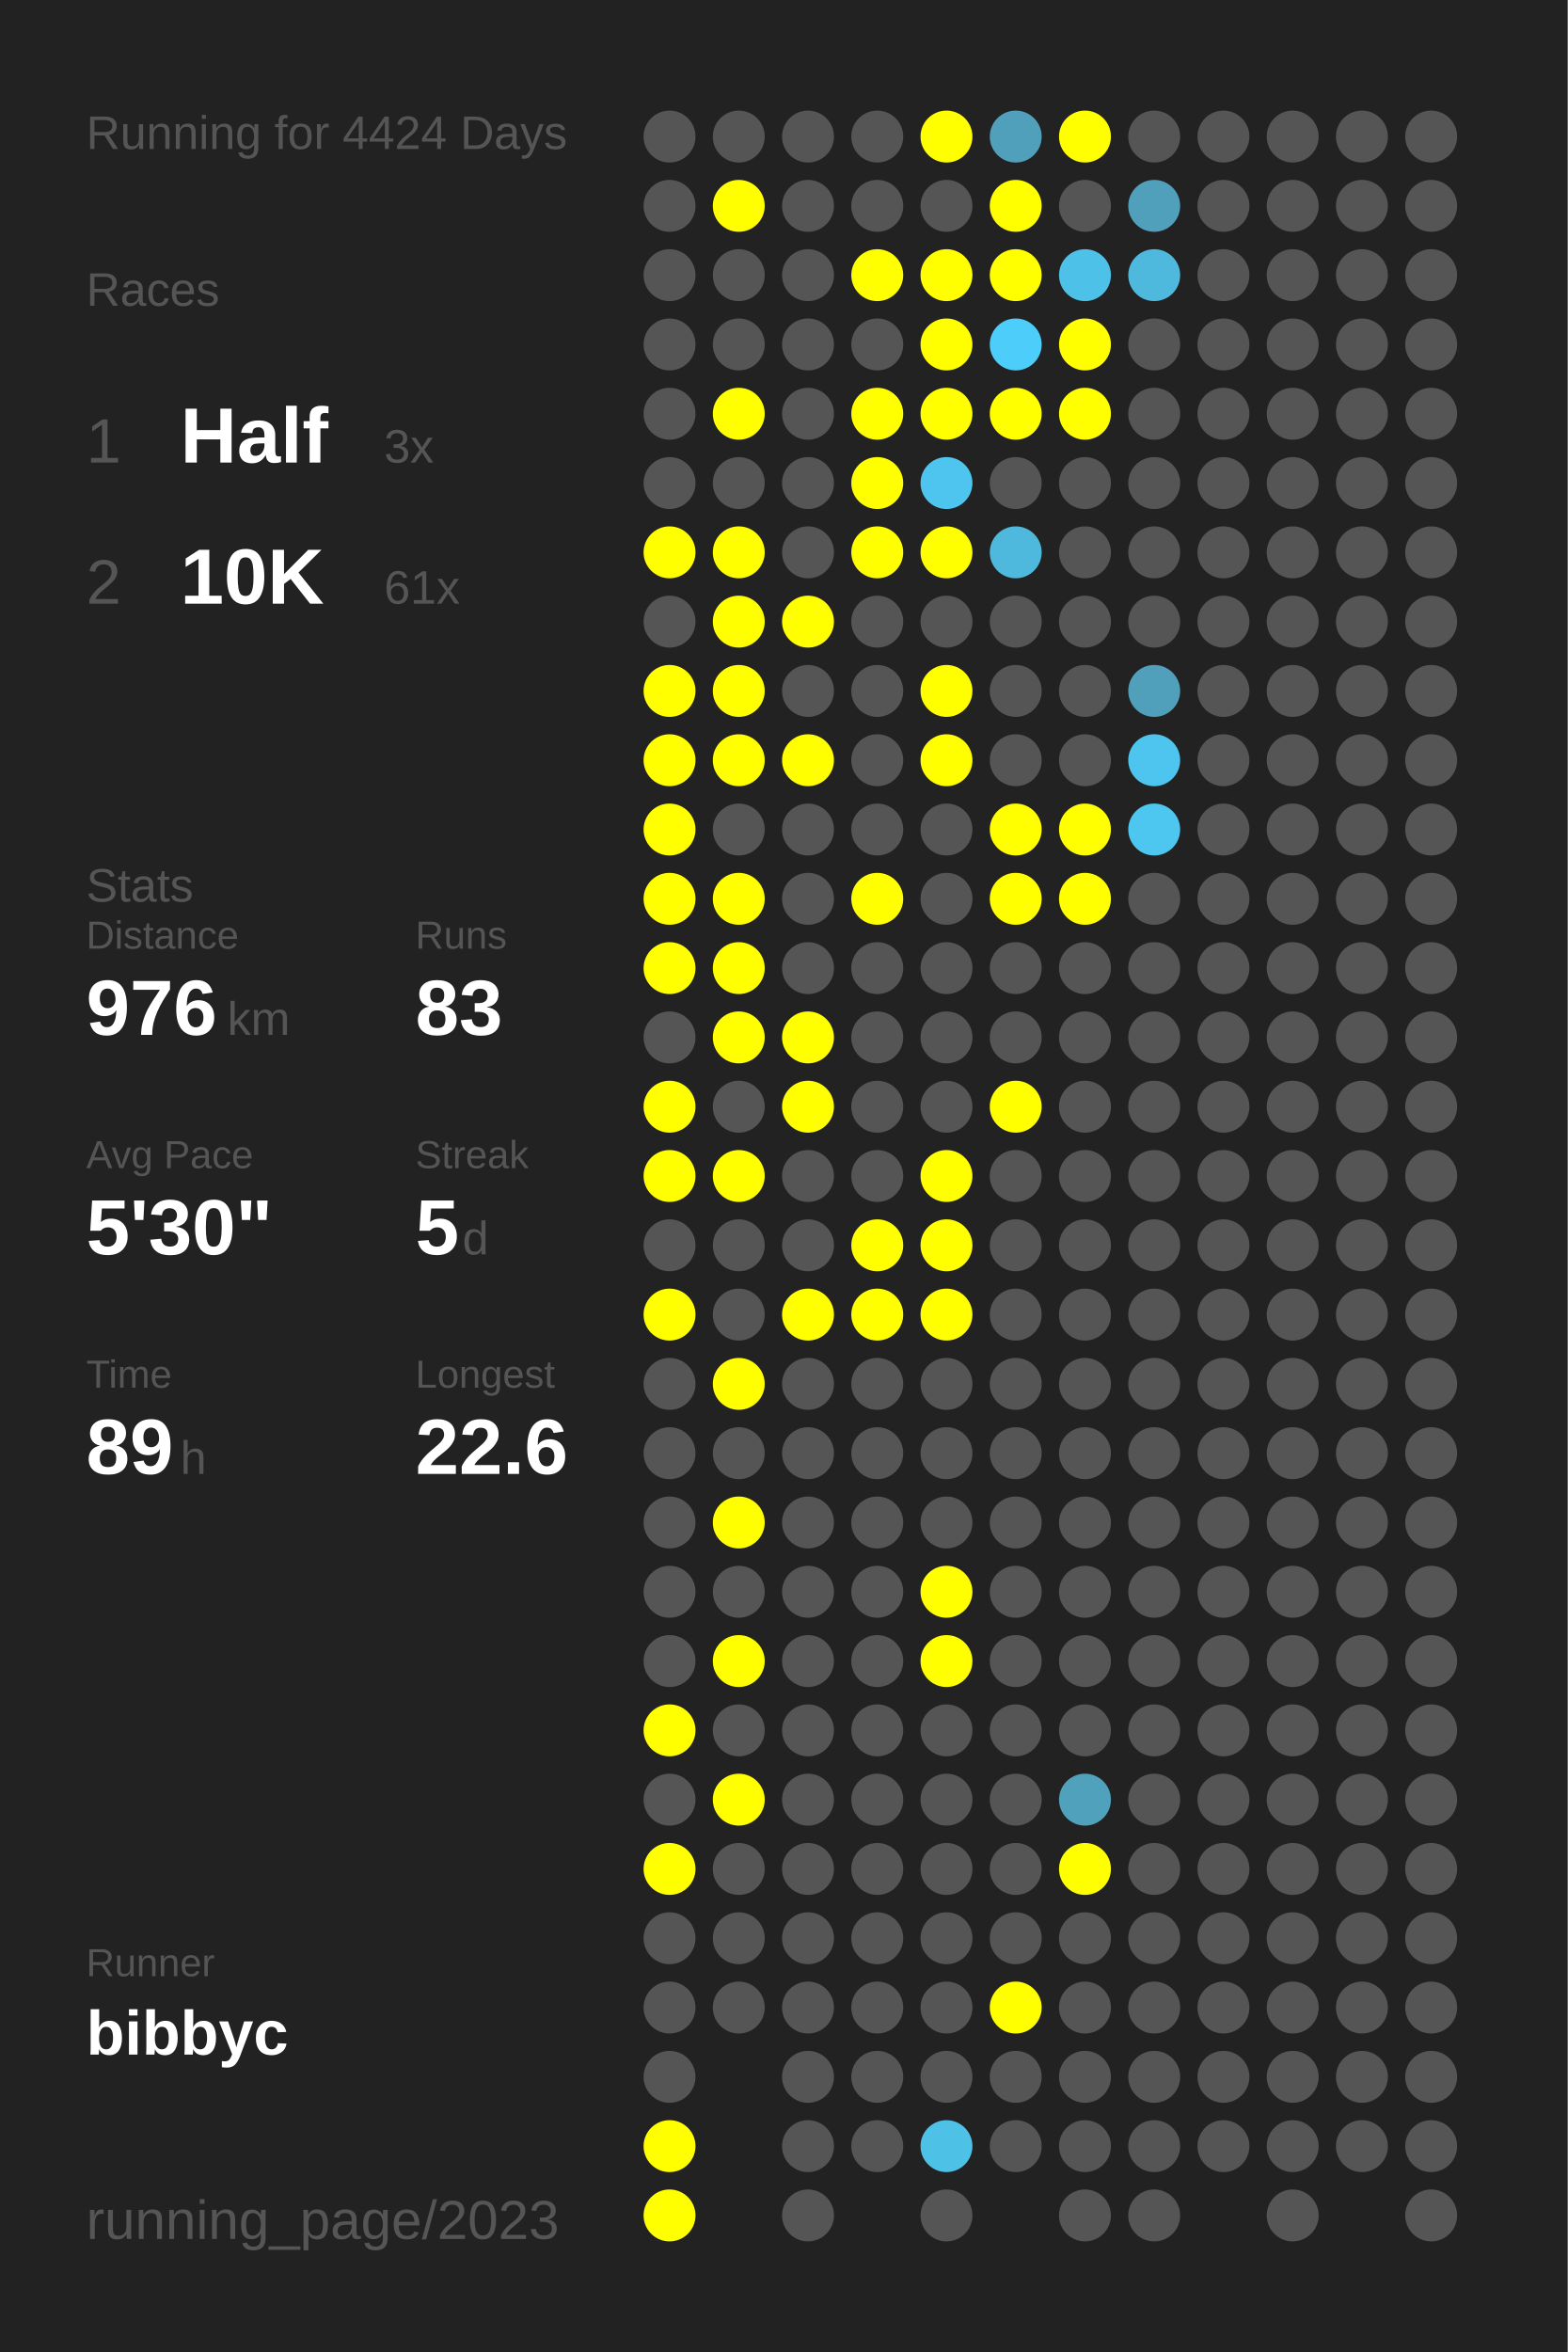
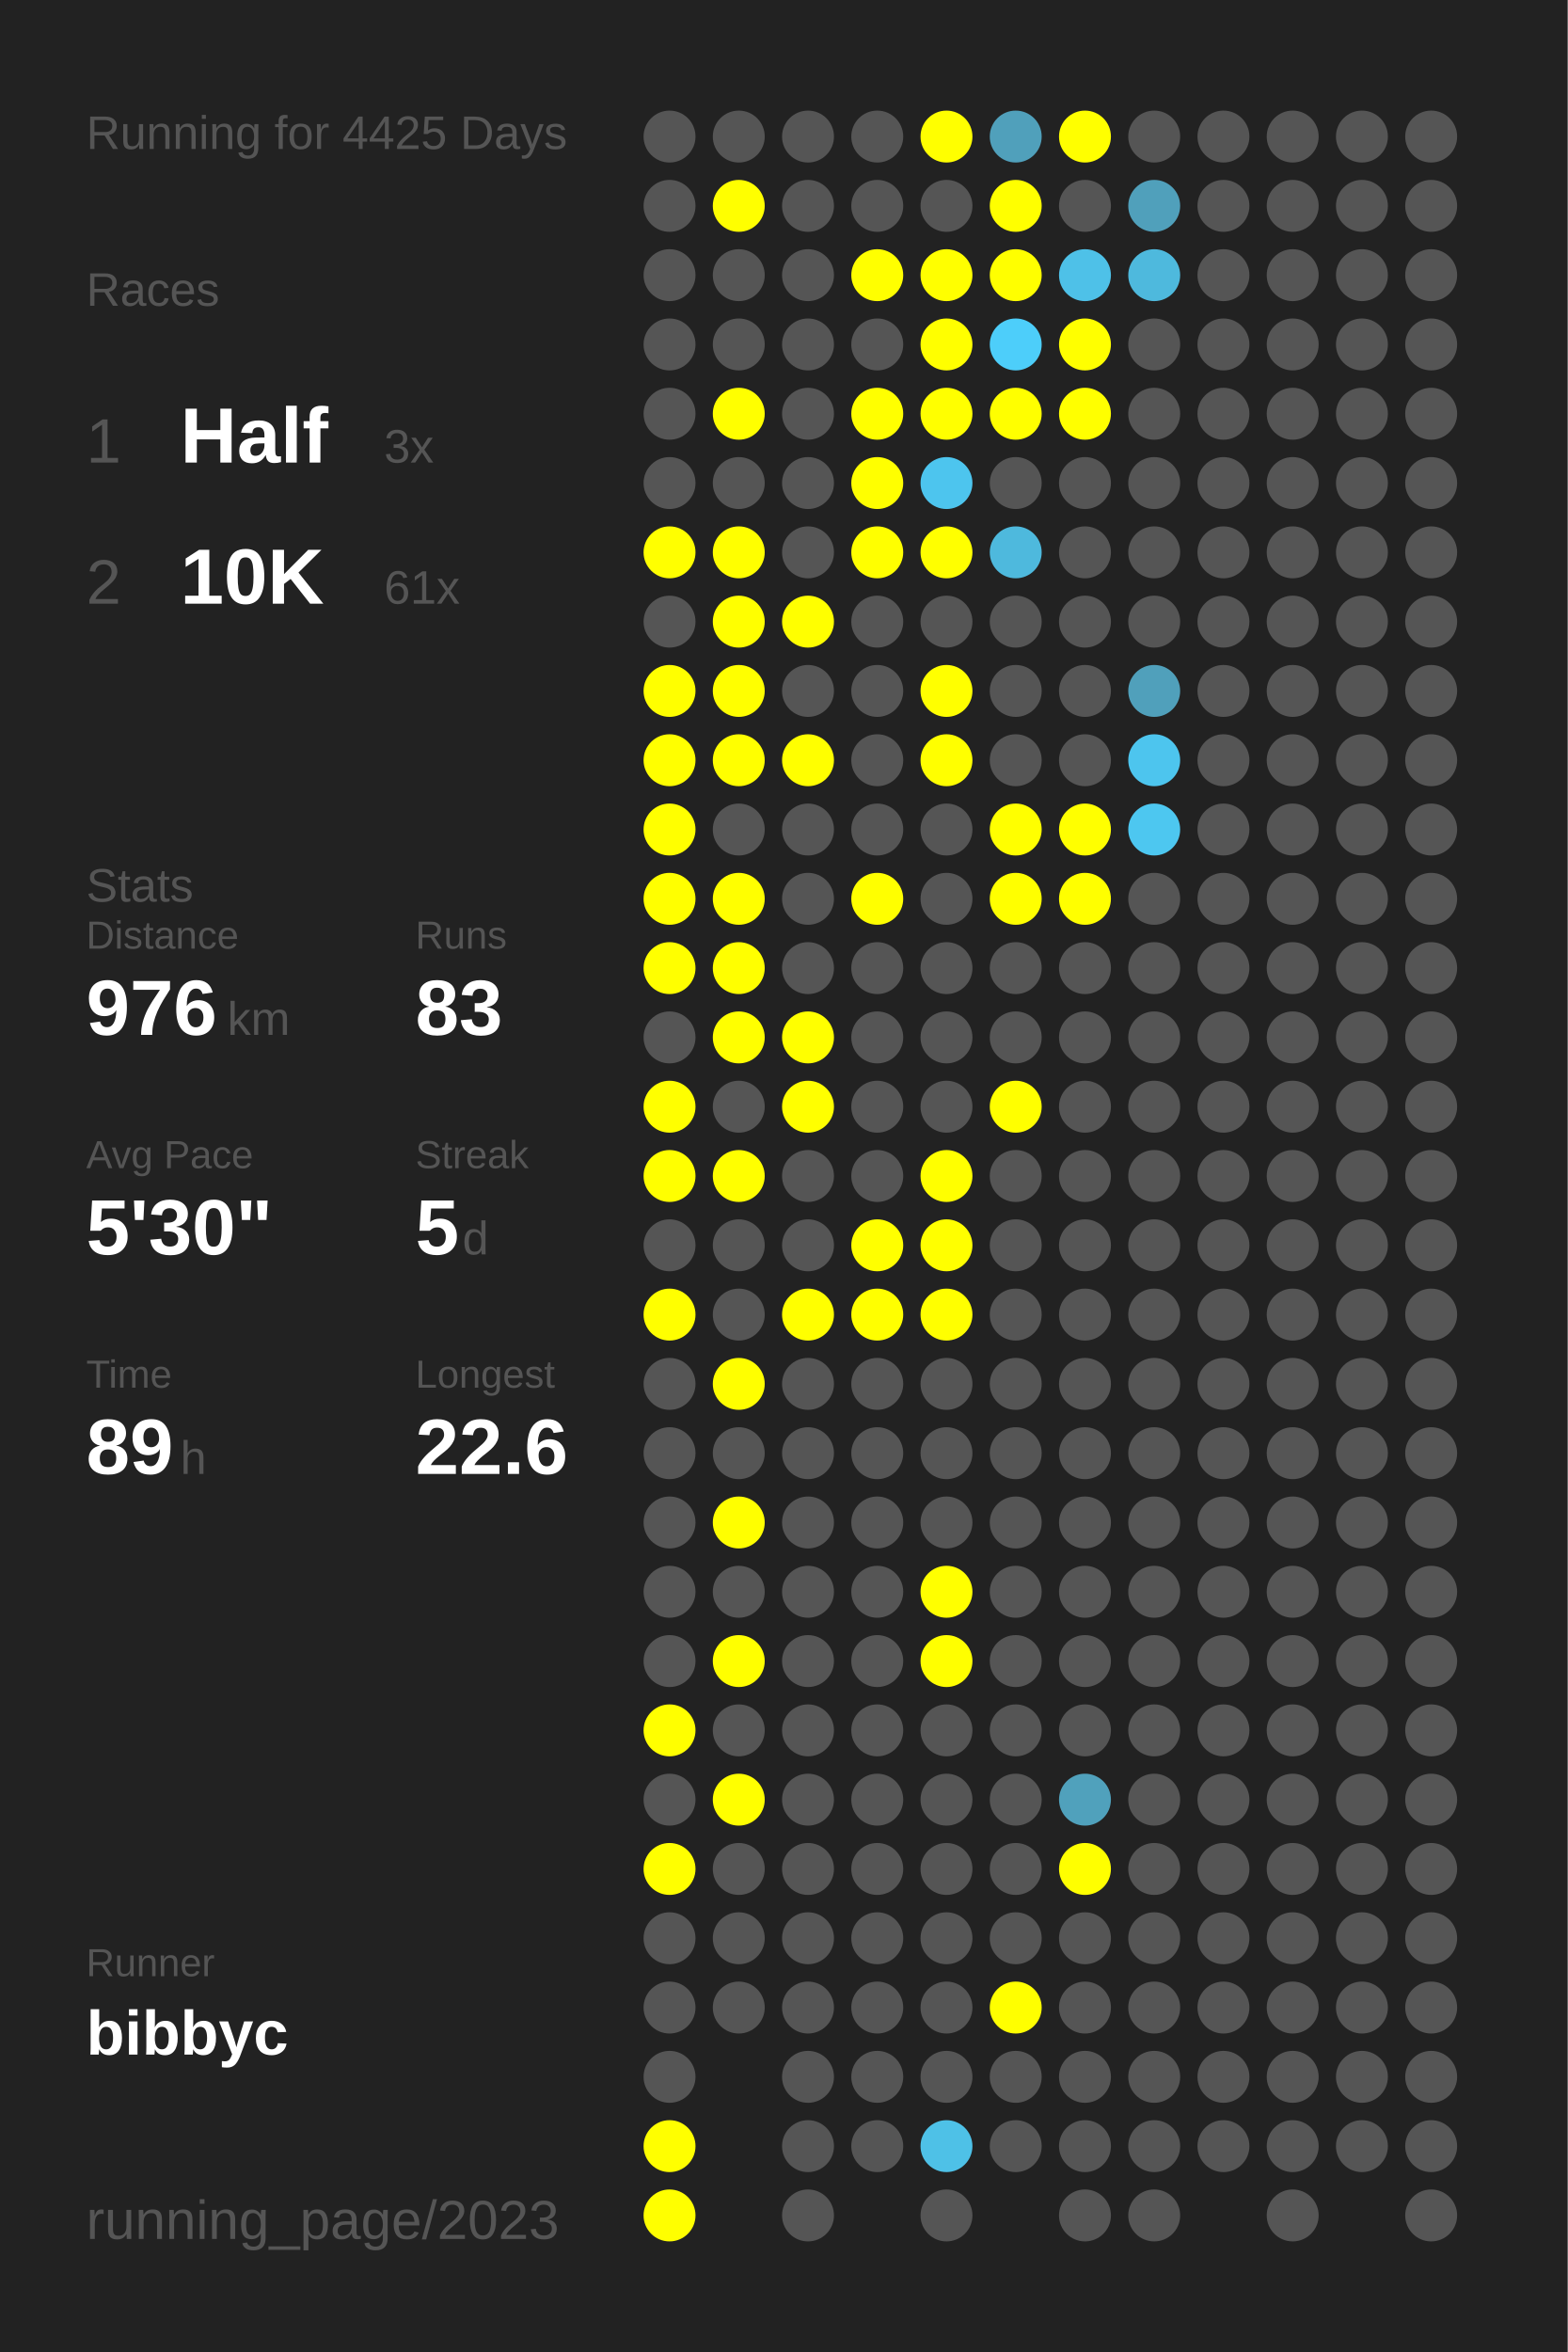
<svg xmlns="http://www.w3.org/2000/svg" baseProfile="full" height="300mm" version="1.1" viewBox="0,0,200,300" width="200mm">
  <defs />
  <rect fill="#222222" height="300" width="200" x="0" y="0" />
-   <text fill="#555555" style="font-size:6px; font-family:Arial;" x="11" y="19">Running for 4424 Days</text>
+   <text fill="#555555" style="font-size:6px; font-family:Arial;" x="11" y="19">Running for 4425 Days</text>
  <text fill="#555555" style="font-size:6px; font-family:Arial;" x="11" y="39">Races</text>
  <text fill="#555555" style="font-size:8px; font-family:Arial;" x="11" y="59">1</text>
  <text fill="#FFFFFF" style="font-size:10px; font-family:Arial; font-weight:bold;" x="23" y="59">Half</text>
  <text fill="#555555" style="font-size:6px; font-family:Arial;" x="49" y="59">3x</text>
  <text fill="#555555" style="font-size:8px; font-family:Arial;" x="11" y="77">2</text>
  <text fill="#FFFFFF" style="font-size:10px; font-family:Arial; font-weight:bold;" x="23" y="77">10K</text>
  <text fill="#555555" style="font-size:6px; font-family:Arial;" x="49" y="77">61x</text>
  <text fill="#555555" style="font-size:6px; font-family:Arial;" x="11" y="115">Stats</text>
  <text fill="#555555" style="font-size:5px; font-family:Arial;" x="11" y="121">Distance</text>
  <text fill="#FFFFFF" style="font-size:10px; font-family:Arial; font-weight:bold;" x="11" y="132">976</text>
  <text fill="#555555" style="font-size:6px; font-family:Arial;" x="29" y="132">km</text>
  <text fill="#555555" style="font-size:5px; font-family:Arial;" x="53" y="121">Runs</text>
  <text fill="#FFFFFF" style="font-size:10px; font-family:Arial; font-weight:bold;" x="53" y="132">83</text>
  <text fill="#555555" style="font-size:5px; font-family:Arial;" x="11" y="149">Avg Pace</text>
  <text fill="#FFFFFF" style="font-size:10px; font-family:Arial; font-weight:bold;" x="11" y="160">5'30"</text>
  <text fill="#555555" style="font-size:5px; font-family:Arial;" x="53" y="149">Streak</text>
  <text fill="#FFFFFF" style="font-size:10px; font-family:Arial; font-weight:bold;" x="53" y="160">5</text>
  <text fill="#555555" style="font-size:6px; font-family:Arial;" x="59" y="160">d</text>
  <text fill="#555555" style="font-size:5px; font-family:Arial;" x="11" y="177">Time</text>
  <text fill="#FFFFFF" style="font-size:10px; font-family:Arial; font-weight:bold;" x="11" y="188">89</text>
  <text fill="#555555" style="font-size:6px; font-family:Arial;" x="23" y="188">h</text>
  <text fill="#555555" style="font-size:5px; font-family:Arial;" x="53" y="177">Longest</text>
  <text fill="#FFFFFF" style="font-size:10px; font-family:Arial; font-weight:bold;" x="53" y="188">22.6</text>
  <text fill="#555555" style="font-size:5px; font-family:Arial;" x="11" y="252.065">Runner</text>
  <text fill="#FFFFFF" style="font-size:8px; font-family:Arial; font-weight:bold;" x="11" y="262.065">bibbyc</text>
  <text fill="#555555" style="font-size:7px; font-family:Arial;" x="11" y="285.581">running_page/2023</text>
  <circle cx="85.417" cy="17.419" fill="#555555" r="3.312" />
  <circle cx="85.417" cy="26.258" fill="#555555" r="3.312" />
  <circle cx="85.417" cy="35.097" fill="#555555" r="3.312" />
  <circle cx="85.417" cy="43.935" fill="#555555" r="3.312" />
  <circle cx="85.417" cy="52.774" fill="#555555" r="3.312" />
  <circle cx="85.417" cy="61.613" fill="#555555" r="3.312" />
  <circle cx="85.417" cy="70.452" fill="#FFFF00" r="3.312" />
  <circle cx="85.417" cy="79.29" fill="#555555" r="3.312" />
  <circle cx="85.417" cy="88.129" fill="#FFFF00" r="3.312" />
  <circle cx="85.417" cy="96.968" fill="#FFFF00" r="3.312" />
  <circle cx="85.417" cy="105.806" fill="#FFFF00" r="3.312" />
  <circle cx="85.417" cy="114.645" fill="#FFFF00" r="3.312" />
  <circle cx="85.417" cy="123.484" fill="#FFFF00" r="3.312" />
  <circle cx="85.417" cy="132.323" fill="#555555" r="3.312" />
  <circle cx="85.417" cy="141.161" fill="#FFFF00" r="3.312" />
  <circle cx="85.417" cy="150" fill="#FFFF00" r="3.312" />
  <circle cx="85.417" cy="158.839" fill="#555555" r="3.312" />
  <circle cx="85.417" cy="167.677" fill="#FFFF00" r="3.312" />
  <circle cx="85.417" cy="176.516" fill="#555555" r="3.312" />
  <circle cx="85.417" cy="185.355" fill="#555555" r="3.312" />
  <circle cx="85.417" cy="194.194" fill="#555555" r="3.312" />
  <circle cx="85.417" cy="203.032" fill="#555555" r="3.312" />
  <circle cx="85.417" cy="211.871" fill="#555555" r="3.312" />
  <circle cx="85.417" cy="220.71" fill="#FFFF00" r="3.312" />
  <circle cx="85.417" cy="229.548" fill="#555555" r="3.312" />
  <circle cx="85.417" cy="238.387" fill="#FFFF00" r="3.312" />
  <circle cx="85.417" cy="247.226" fill="#555555" r="3.312" />
  <circle cx="85.417" cy="256.065" fill="#555555" r="3.312" />
  <circle cx="85.417" cy="264.903" fill="#555555" r="3.312" />
  <circle cx="85.417" cy="273.742" fill="#FFFF00" r="3.312" />
  <circle cx="85.417" cy="282.581" fill="#FFFF00" r="3.312" />
  <circle cx="94.25" cy="17.419" fill="#555555" r="3.312" />
  <circle cx="94.25" cy="26.258" fill="#FFFF00" r="3.312" />
  <circle cx="94.25" cy="35.097" fill="#555555" r="3.312" />
  <circle cx="94.25" cy="43.935" fill="#555555" r="3.312" />
  <circle cx="94.25" cy="52.774" fill="#FFFF00" r="3.312" />
  <circle cx="94.25" cy="61.613" fill="#555555" r="3.312" />
  <circle cx="94.25" cy="70.452" fill="#FFFF00" r="3.312" />
  <circle cx="94.25" cy="79.29" fill="#FFFF00" r="3.312" />
  <circle cx="94.25" cy="88.129" fill="#FFFF00" r="3.312" />
  <circle cx="94.25" cy="96.968" fill="#FFFF00" r="3.312" />
  <circle cx="94.25" cy="105.806" fill="#555555" r="3.312" />
  <circle cx="94.25" cy="114.645" fill="#FFFF00" r="3.312" />
  <circle cx="94.25" cy="123.484" fill="#FFFF00" r="3.312" />
  <circle cx="94.25" cy="132.323" fill="#FFFF00" r="3.312" />
  <circle cx="94.25" cy="141.161" fill="#555555" r="3.312" />
  <circle cx="94.25" cy="150" fill="#FFFF00" r="3.312" />
  <circle cx="94.25" cy="158.839" fill="#555555" r="3.312" />
  <circle cx="94.25" cy="167.677" fill="#555555" r="3.312" />
  <circle cx="94.25" cy="176.516" fill="#FFFF00" r="3.312" />
  <circle cx="94.25" cy="185.355" fill="#555555" r="3.312" />
  <circle cx="94.25" cy="194.194" fill="#FFFF00" r="3.312" />
  <circle cx="94.25" cy="203.032" fill="#555555" r="3.312" />
  <circle cx="94.25" cy="211.871" fill="#FFFF00" r="3.312" />
  <circle cx="94.25" cy="220.71" fill="#555555" r="3.312" />
  <circle cx="94.25" cy="229.548" fill="#FFFF00" r="3.312" />
  <circle cx="94.25" cy="238.387" fill="#555555" r="3.312" />
  <circle cx="94.25" cy="247.226" fill="#555555" r="3.312" />
  <circle cx="94.25" cy="256.065" fill="#555555" r="3.312" />
  <circle cx="103.083" cy="17.419" fill="#555555" r="3.312" />
  <circle cx="103.083" cy="26.258" fill="#555555" r="3.312" />
  <circle cx="103.083" cy="35.097" fill="#555555" r="3.312" />
  <circle cx="103.083" cy="43.935" fill="#555555" r="3.312" />
  <circle cx="103.083" cy="52.774" fill="#555555" r="3.312" />
  <circle cx="103.083" cy="61.613" fill="#555555" r="3.312" />
  <circle cx="103.083" cy="70.452" fill="#555555" r="3.312" />
  <circle cx="103.083" cy="79.29" fill="#FFFF00" r="3.312" />
  <circle cx="103.083" cy="88.129" fill="#555555" r="3.312" />
  <circle cx="103.083" cy="96.968" fill="#FFFF00" r="3.312" />
  <circle cx="103.083" cy="105.806" fill="#555555" r="3.312" />
  <circle cx="103.083" cy="114.645" fill="#555555" r="3.312" />
  <circle cx="103.083" cy="123.484" fill="#555555" r="3.312" />
  <circle cx="103.083" cy="132.323" fill="#FFFF00" r="3.312" />
  <circle cx="103.083" cy="141.161" fill="#FFFF00" r="3.312" />
  <circle cx="103.083" cy="150" fill="#555555" r="3.312" />
  <circle cx="103.083" cy="158.839" fill="#555555" r="3.312" />
  <circle cx="103.083" cy="167.677" fill="#FFFF00" r="3.312" />
  <circle cx="103.083" cy="176.516" fill="#555555" r="3.312" />
  <circle cx="103.083" cy="185.355" fill="#555555" r="3.312" />
  <circle cx="103.083" cy="194.194" fill="#555555" r="3.312" />
  <circle cx="103.083" cy="203.032" fill="#555555" r="3.312" />
  <circle cx="103.083" cy="211.871" fill="#555555" r="3.312" />
  <circle cx="103.083" cy="220.71" fill="#555555" r="3.312" />
  <circle cx="103.083" cy="229.548" fill="#555555" r="3.312" />
  <circle cx="103.083" cy="238.387" fill="#555555" r="3.312" />
  <circle cx="103.083" cy="247.226" fill="#555555" r="3.312" />
  <circle cx="103.083" cy="256.065" fill="#555555" r="3.312" />
  <circle cx="103.083" cy="264.903" fill="#555555" r="3.312" />
  <circle cx="103.083" cy="273.742" fill="#555555" r="3.312" />
  <circle cx="103.083" cy="282.581" fill="#555555" r="3.312" />
  <circle cx="111.917" cy="17.419" fill="#555555" r="3.312" />
  <circle cx="111.917" cy="26.258" fill="#555555" r="3.312" />
  <circle cx="111.917" cy="35.097" fill="#FFFF00" r="3.312" />
  <circle cx="111.917" cy="43.935" fill="#555555" r="3.312" />
  <circle cx="111.917" cy="52.774" fill="#FFFF00" r="3.312" />
  <circle cx="111.917" cy="61.613" fill="#FFFF00" r="3.312" />
  <circle cx="111.917" cy="70.452" fill="#FFFF00" r="3.312" />
  <circle cx="111.917" cy="79.29" fill="#555555" r="3.312" />
  <circle cx="111.917" cy="88.129" fill="#555555" r="3.312" />
  <circle cx="111.917" cy="96.968" fill="#555555" r="3.312" />
  <circle cx="111.917" cy="105.806" fill="#555555" r="3.312" />
  <circle cx="111.917" cy="114.645" fill="#FFFF00" r="3.312" />
  <circle cx="111.917" cy="123.484" fill="#555555" r="3.312" />
  <circle cx="111.917" cy="132.323" fill="#555555" r="3.312" />
  <circle cx="111.917" cy="141.161" fill="#555555" r="3.312" />
  <circle cx="111.917" cy="150" fill="#555555" r="3.312" />
  <circle cx="111.917" cy="158.839" fill="#FFFF00" r="3.312" />
  <circle cx="111.917" cy="167.677" fill="#FFFF00" r="3.312" />
  <circle cx="111.917" cy="176.516" fill="#555555" r="3.312" />
  <circle cx="111.917" cy="185.355" fill="#555555" r="3.312" />
  <circle cx="111.917" cy="194.194" fill="#555555" r="3.312" />
  <circle cx="111.917" cy="203.032" fill="#555555" r="3.312" />
  <circle cx="111.917" cy="211.871" fill="#555555" r="3.312" />
  <circle cx="111.917" cy="220.71" fill="#555555" r="3.312" />
  <circle cx="111.917" cy="229.548" fill="#555555" r="3.312" />
  <circle cx="111.917" cy="238.387" fill="#555555" r="3.312" />
  <circle cx="111.917" cy="247.226" fill="#555555" r="3.312" />
  <circle cx="111.917" cy="256.065" fill="#555555" r="3.312" />
  <circle cx="111.917" cy="264.903" fill="#555555" r="3.312" />
  <circle cx="111.917" cy="273.742" fill="#555555" r="3.312" />
  <circle cx="120.75" cy="17.419" fill="#FFFF00" r="3.312" />
  <circle cx="120.75" cy="26.258" fill="#555555" r="3.312" />
  <circle cx="120.75" cy="35.097" fill="#FFFF00" r="3.312" />
  <circle cx="120.75" cy="43.935" fill="#FFFF00" r="3.312" />
  <circle cx="120.75" cy="52.774" fill="#FFFF00" r="3.312" />
  <circle cx="120.75" cy="61.613" fill="#4dc5ee" r="3.312" />
  <circle cx="120.75" cy="70.452" fill="#FFFF00" r="3.312" />
  <circle cx="120.75" cy="79.29" fill="#555555" r="3.312" />
  <circle cx="120.75" cy="88.129" fill="#FFFF00" r="3.312" />
  <circle cx="120.75" cy="96.968" fill="#FFFF00" r="3.312" />
  <circle cx="120.75" cy="105.806" fill="#555555" r="3.312" />
  <circle cx="120.75" cy="114.645" fill="#555555" r="3.312" />
  <circle cx="120.75" cy="123.484" fill="#555555" r="3.312" />
  <circle cx="120.75" cy="132.323" fill="#555555" r="3.312" />
  <circle cx="120.75" cy="141.161" fill="#555555" r="3.312" />
  <circle cx="120.75" cy="150" fill="#FFFF00" r="3.312" />
  <circle cx="120.75" cy="158.839" fill="#FFFF00" r="3.312" />
  <circle cx="120.75" cy="167.677" fill="#FFFF00" r="3.312" />
  <circle cx="120.75" cy="176.516" fill="#555555" r="3.312" />
  <circle cx="120.75" cy="185.355" fill="#555555" r="3.312" />
  <circle cx="120.75" cy="194.194" fill="#555555" r="3.312" />
  <circle cx="120.75" cy="203.032" fill="#FFFF00" r="3.312" />
  <circle cx="120.75" cy="211.871" fill="#FFFF00" r="3.312" />
  <circle cx="120.75" cy="220.71" fill="#555555" r="3.312" />
  <circle cx="120.75" cy="229.548" fill="#555555" r="3.312" />
  <circle cx="120.75" cy="238.387" fill="#555555" r="3.312" />
  <circle cx="120.75" cy="247.226" fill="#555555" r="3.312" />
  <circle cx="120.75" cy="256.065" fill="#555555" r="3.312" />
  <circle cx="120.75" cy="264.903" fill="#555555" r="3.312" />
  <circle cx="120.75" cy="273.742" fill="#4ec1e7" r="3.312" />
  <circle cx="120.75" cy="282.581" fill="#555555" r="3.312" />
  <circle cx="129.583" cy="17.419" fill="#50a0bb" r="3.312" />
  <circle cx="129.583" cy="26.258" fill="#FFFF00" r="3.312" />
  <circle cx="129.583" cy="35.097" fill="#FFFF00" r="3.312" />
  <circle cx="129.583" cy="43.935" fill="#4dcefa" r="3.312" />
  <circle cx="129.583" cy="52.774" fill="#FFFF00" r="3.312" />
  <circle cx="129.583" cy="61.613" fill="#555555" r="3.312" />
  <circle cx="129.583" cy="70.452" fill="#4eb9dd" r="3.312" />
  <circle cx="129.583" cy="79.29" fill="#555555" r="3.312" />
  <circle cx="129.583" cy="88.129" fill="#555555" r="3.312" />
  <circle cx="129.583" cy="96.968" fill="#555555" r="3.312" />
  <circle cx="129.583" cy="105.806" fill="#FFFF00" r="3.312" />
  <circle cx="129.583" cy="114.645" fill="#FFFF00" r="3.312" />
  <circle cx="129.583" cy="123.484" fill="#555555" r="3.312" />
  <circle cx="129.583" cy="132.323" fill="#555555" r="3.312" />
  <circle cx="129.583" cy="141.161" fill="#FFFF00" r="3.312" />
  <circle cx="129.583" cy="150" fill="#555555" r="3.312" />
  <circle cx="129.583" cy="158.839" fill="#555555" r="3.312" />
  <circle cx="129.583" cy="167.677" fill="#555555" r="3.312" />
  <circle cx="129.583" cy="176.516" fill="#555555" r="3.312" />
  <circle cx="129.583" cy="185.355" fill="#555555" r="3.312" />
  <circle cx="129.583" cy="194.194" fill="#555555" r="3.312" />
  <circle cx="129.583" cy="203.032" fill="#555555" r="3.312" />
  <circle cx="129.583" cy="211.871" fill="#555555" r="3.312" />
  <circle cx="129.583" cy="220.71" fill="#555555" r="3.312" />
  <circle cx="129.583" cy="229.548" fill="#555555" r="3.312" />
  <circle cx="129.583" cy="238.387" fill="#555555" r="3.312" />
  <circle cx="129.583" cy="247.226" fill="#555555" r="3.312" />
  <circle cx="129.583" cy="256.065" fill="#FFFF00" r="3.312" />
  <circle cx="129.583" cy="264.903" fill="#555555" r="3.312" />
  <circle cx="129.583" cy="273.742" fill="#555555" r="3.312" />
  <circle cx="138.417" cy="17.419" fill="#FFFF00" r="3.312" />
  <circle cx="138.417" cy="26.258" fill="#555555" r="3.312" />
  <circle cx="138.417" cy="35.097" fill="#4ec1e8" r="3.312" />
  <circle cx="138.417" cy="43.935" fill="#FFFF00" r="3.312" />
  <circle cx="138.417" cy="52.774" fill="#FFFF00" r="3.312" />
  <circle cx="138.417" cy="61.613" fill="#555555" r="3.312" />
  <circle cx="138.417" cy="70.452" fill="#555555" r="3.312" />
  <circle cx="138.417" cy="79.29" fill="#555555" r="3.312" />
  <circle cx="138.417" cy="88.129" fill="#555555" r="3.312" />
  <circle cx="138.417" cy="96.968" fill="#555555" r="3.312" />
  <circle cx="138.417" cy="105.806" fill="#FFFF00" r="3.312" />
  <circle cx="138.417" cy="114.645" fill="#FFFF00" r="3.312" />
  <circle cx="138.417" cy="123.484" fill="#555555" r="3.312" />
  <circle cx="138.417" cy="132.323" fill="#555555" r="3.312" />
  <circle cx="138.417" cy="141.161" fill="#555555" r="3.312" />
  <circle cx="138.417" cy="150" fill="#555555" r="3.312" />
  <circle cx="138.417" cy="158.839" fill="#555555" r="3.312" />
  <circle cx="138.417" cy="167.677" fill="#555555" r="3.312" />
  <circle cx="138.417" cy="176.516" fill="#555555" r="3.312" />
  <circle cx="138.417" cy="185.355" fill="#555555" r="3.312" />
  <circle cx="138.417" cy="194.194" fill="#555555" r="3.312" />
  <circle cx="138.417" cy="203.032" fill="#555555" r="3.312" />
  <circle cx="138.417" cy="211.871" fill="#555555" r="3.312" />
  <circle cx="138.417" cy="220.71" fill="#555555" r="3.312" />
  <circle cx="138.417" cy="229.548" fill="#50a1bc" r="3.312" />
  <circle cx="138.417" cy="238.387" fill="#FFFF00" r="3.312" />
  <circle cx="138.417" cy="247.226" fill="#555555" r="3.312" />
  <circle cx="138.417" cy="256.065" fill="#555555" r="3.312" />
  <circle cx="138.417" cy="264.903" fill="#555555" r="3.312" />
  <circle cx="138.417" cy="273.742" fill="#555555" r="3.312" />
  <circle cx="138.417" cy="282.581" fill="#555555" r="3.312" />
  <circle cx="147.25" cy="17.419" fill="#555555" r="3.312" />
  <circle cx="147.25" cy="26.258" fill="#50a0bb" r="3.312" />
  <circle cx="147.25" cy="35.097" fill="#4eb9dd" r="3.312" />
  <circle cx="147.25" cy="43.935" fill="#555555" r="3.312" />
  <circle cx="147.25" cy="52.774" fill="#555555" r="3.312" />
  <circle cx="147.25" cy="61.613" fill="#555555" r="3.312" />
  <circle cx="147.25" cy="70.452" fill="#555555" r="3.312" />
  <circle cx="147.25" cy="79.29" fill="#555555" r="3.312" />
  <circle cx="147.25" cy="88.129" fill="#50a0bb" r="3.312" />
  <circle cx="147.25" cy="96.968" fill="#4dc5ee" r="3.312" />
  <circle cx="147.25" cy="105.806" fill="#4dc7f0" r="3.312" />
  <circle cx="147.25" cy="114.645" fill="#555555" r="3.312" />
  <circle cx="147.25" cy="123.484" fill="#555555" r="3.312" />
  <circle cx="147.25" cy="132.323" fill="#555555" r="3.312" />
  <circle cx="147.25" cy="141.161" fill="#555555" r="3.312" />
  <circle cx="147.25" cy="150" fill="#555555" r="3.312" />
  <circle cx="147.25" cy="158.839" fill="#555555" r="3.312" />
  <circle cx="147.25" cy="167.677" fill="#555555" r="3.312" />
  <circle cx="147.25" cy="176.516" fill="#555555" r="3.312" />
  <circle cx="147.25" cy="185.355" fill="#555555" r="3.312" />
  <circle cx="147.25" cy="194.194" fill="#555555" r="3.312" />
  <circle cx="147.25" cy="203.032" fill="#555555" r="3.312" />
  <circle cx="147.25" cy="211.871" fill="#555555" r="3.312" />
  <circle cx="147.25" cy="220.71" fill="#555555" r="3.312" />
  <circle cx="147.25" cy="229.548" fill="#555555" r="3.312" />
  <circle cx="147.25" cy="238.387" fill="#555555" r="3.312" />
  <circle cx="147.25" cy="247.226" fill="#555555" r="3.312" />
  <circle cx="147.25" cy="256.065" fill="#555555" r="3.312" />
  <circle cx="147.25" cy="264.903" fill="#555555" r="3.312" />
  <circle cx="147.25" cy="273.742" fill="#555555" r="3.312" />
  <circle cx="147.25" cy="282.581" fill="#555555" r="3.312" />
  <circle cx="156.083" cy="17.419" fill="#555555" r="3.312" />
  <circle cx="156.083" cy="26.258" fill="#555555" r="3.312" />
  <circle cx="156.083" cy="35.097" fill="#555555" r="3.312" />
  <circle cx="156.083" cy="43.935" fill="#555555" r="3.312" />
  <circle cx="156.083" cy="52.774" fill="#555555" r="3.312" />
  <circle cx="156.083" cy="61.613" fill="#555555" r="3.312" />
  <circle cx="156.083" cy="70.452" fill="#555555" r="3.312" />
  <circle cx="156.083" cy="79.29" fill="#555555" r="3.312" />
  <circle cx="156.083" cy="88.129" fill="#555555" r="3.312" />
  <circle cx="156.083" cy="96.968" fill="#555555" r="3.312" />
  <circle cx="156.083" cy="105.806" fill="#555555" r="3.312" />
  <circle cx="156.083" cy="114.645" fill="#555555" r="3.312" />
  <circle cx="156.083" cy="123.484" fill="#555555" r="3.312" />
  <circle cx="156.083" cy="132.323" fill="#555555" r="3.312" />
  <circle cx="156.083" cy="141.161" fill="#555555" r="3.312" />
  <circle cx="156.083" cy="150" fill="#555555" r="3.312" />
  <circle cx="156.083" cy="158.839" fill="#555555" r="3.312" />
  <circle cx="156.083" cy="167.677" fill="#555555" r="3.312" />
  <circle cx="156.083" cy="176.516" fill="#555555" r="3.312" />
  <circle cx="156.083" cy="185.355" fill="#555555" r="3.312" />
  <circle cx="156.083" cy="194.194" fill="#555555" r="3.312" />
  <circle cx="156.083" cy="203.032" fill="#555555" r="3.312" />
  <circle cx="156.083" cy="211.871" fill="#555555" r="3.312" />
  <circle cx="156.083" cy="220.71" fill="#555555" r="3.312" />
  <circle cx="156.083" cy="229.548" fill="#555555" r="3.312" />
  <circle cx="156.083" cy="238.387" fill="#555555" r="3.312" />
  <circle cx="156.083" cy="247.226" fill="#555555" r="3.312" />
  <circle cx="156.083" cy="256.065" fill="#555555" r="3.312" />
  <circle cx="156.083" cy="264.903" fill="#555555" r="3.312" />
  <circle cx="156.083" cy="273.742" fill="#555555" r="3.312" />
  <circle cx="164.917" cy="17.419" fill="#555555" r="3.312" />
  <circle cx="164.917" cy="26.258" fill="#555555" r="3.312" />
  <circle cx="164.917" cy="35.097" fill="#555555" r="3.312" />
  <circle cx="164.917" cy="43.935" fill="#555555" r="3.312" />
  <circle cx="164.917" cy="52.774" fill="#555555" r="3.312" />
  <circle cx="164.917" cy="61.613" fill="#555555" r="3.312" />
  <circle cx="164.917" cy="70.452" fill="#555555" r="3.312" />
  <circle cx="164.917" cy="79.29" fill="#555555" r="3.312" />
  <circle cx="164.917" cy="88.129" fill="#555555" r="3.312" />
  <circle cx="164.917" cy="96.968" fill="#555555" r="3.312" />
  <circle cx="164.917" cy="105.806" fill="#555555" r="3.312" />
  <circle cx="164.917" cy="114.645" fill="#555555" r="3.312" />
  <circle cx="164.917" cy="123.484" fill="#555555" r="3.312" />
  <circle cx="164.917" cy="132.323" fill="#555555" r="3.312" />
  <circle cx="164.917" cy="141.161" fill="#555555" r="3.312" />
  <circle cx="164.917" cy="150" fill="#555555" r="3.312" />
  <circle cx="164.917" cy="158.839" fill="#555555" r="3.312" />
  <circle cx="164.917" cy="167.677" fill="#555555" r="3.312" />
  <circle cx="164.917" cy="176.516" fill="#555555" r="3.312" />
  <circle cx="164.917" cy="185.355" fill="#555555" r="3.312" />
  <circle cx="164.917" cy="194.194" fill="#555555" r="3.312" />
  <circle cx="164.917" cy="203.032" fill="#555555" r="3.312" />
  <circle cx="164.917" cy="211.871" fill="#555555" r="3.312" />
  <circle cx="164.917" cy="220.71" fill="#555555" r="3.312" />
  <circle cx="164.917" cy="229.548" fill="#555555" r="3.312" />
  <circle cx="164.917" cy="238.387" fill="#555555" r="3.312" />
  <circle cx="164.917" cy="247.226" fill="#555555" r="3.312" />
  <circle cx="164.917" cy="256.065" fill="#555555" r="3.312" />
  <circle cx="164.917" cy="264.903" fill="#555555" r="3.312" />
  <circle cx="164.917" cy="273.742" fill="#555555" r="3.312" />
  <circle cx="164.917" cy="282.581" fill="#555555" r="3.312" />
  <circle cx="173.75" cy="17.419" fill="#555555" r="3.312" />
  <circle cx="173.75" cy="26.258" fill="#555555" r="3.312" />
  <circle cx="173.75" cy="35.097" fill="#555555" r="3.312" />
  <circle cx="173.75" cy="43.935" fill="#555555" r="3.312" />
  <circle cx="173.75" cy="52.774" fill="#555555" r="3.312" />
  <circle cx="173.75" cy="61.613" fill="#555555" r="3.312" />
  <circle cx="173.75" cy="70.452" fill="#555555" r="3.312" />
  <circle cx="173.75" cy="79.29" fill="#555555" r="3.312" />
  <circle cx="173.75" cy="88.129" fill="#555555" r="3.312" />
  <circle cx="173.75" cy="96.968" fill="#555555" r="3.312" />
  <circle cx="173.75" cy="105.806" fill="#555555" r="3.312" />
  <circle cx="173.75" cy="114.645" fill="#555555" r="3.312" />
  <circle cx="173.75" cy="123.484" fill="#555555" r="3.312" />
  <circle cx="173.75" cy="132.323" fill="#555555" r="3.312" />
  <circle cx="173.75" cy="141.161" fill="#555555" r="3.312" />
  <circle cx="173.75" cy="150" fill="#555555" r="3.312" />
  <circle cx="173.75" cy="158.839" fill="#555555" r="3.312" />
  <circle cx="173.75" cy="167.677" fill="#555555" r="3.312" />
  <circle cx="173.75" cy="176.516" fill="#555555" r="3.312" />
  <circle cx="173.75" cy="185.355" fill="#555555" r="3.312" />
  <circle cx="173.75" cy="194.194" fill="#555555" r="3.312" />
  <circle cx="173.75" cy="203.032" fill="#555555" r="3.312" />
  <circle cx="173.75" cy="211.871" fill="#555555" r="3.312" />
  <circle cx="173.75" cy="220.71" fill="#555555" r="3.312" />
  <circle cx="173.75" cy="229.548" fill="#555555" r="3.312" />
  <circle cx="173.75" cy="238.387" fill="#555555" r="3.312" />
  <circle cx="173.75" cy="247.226" fill="#555555" r="3.312" />
  <circle cx="173.75" cy="256.065" fill="#555555" r="3.312" />
  <circle cx="173.75" cy="264.903" fill="#555555" r="3.312" />
  <circle cx="173.75" cy="273.742" fill="#555555" r="3.312" />
  <circle cx="182.583" cy="17.419" fill="#555555" r="3.312" />
  <circle cx="182.583" cy="26.258" fill="#555555" r="3.312" />
  <circle cx="182.583" cy="35.097" fill="#555555" r="3.312" />
  <circle cx="182.583" cy="43.935" fill="#555555" r="3.312" />
  <circle cx="182.583" cy="52.774" fill="#555555" r="3.312" />
  <circle cx="182.583" cy="61.613" fill="#555555" r="3.312" />
  <circle cx="182.583" cy="70.452" fill="#555555" r="3.312" />
  <circle cx="182.583" cy="79.29" fill="#555555" r="3.312" />
  <circle cx="182.583" cy="88.129" fill="#555555" r="3.312" />
  <circle cx="182.583" cy="96.968" fill="#555555" r="3.312" />
  <circle cx="182.583" cy="105.806" fill="#555555" r="3.312" />
  <circle cx="182.583" cy="114.645" fill="#555555" r="3.312" />
  <circle cx="182.583" cy="123.484" fill="#555555" r="3.312" />
  <circle cx="182.583" cy="132.323" fill="#555555" r="3.312" />
  <circle cx="182.583" cy="141.161" fill="#555555" r="3.312" />
  <circle cx="182.583" cy="150" fill="#555555" r="3.312" />
  <circle cx="182.583" cy="158.839" fill="#555555" r="3.312" />
  <circle cx="182.583" cy="167.677" fill="#555555" r="3.312" />
  <circle cx="182.583" cy="176.516" fill="#555555" r="3.312" />
  <circle cx="182.583" cy="185.355" fill="#555555" r="3.312" />
  <circle cx="182.583" cy="194.194" fill="#555555" r="3.312" />
  <circle cx="182.583" cy="203.032" fill="#555555" r="3.312" />
  <circle cx="182.583" cy="211.871" fill="#555555" r="3.312" />
  <circle cx="182.583" cy="220.71" fill="#555555" r="3.312" />
  <circle cx="182.583" cy="229.548" fill="#555555" r="3.312" />
  <circle cx="182.583" cy="238.387" fill="#555555" r="3.312" />
  <circle cx="182.583" cy="247.226" fill="#555555" r="3.312" />
  <circle cx="182.583" cy="256.065" fill="#555555" r="3.312" />
  <circle cx="182.583" cy="264.903" fill="#555555" r="3.312" />
  <circle cx="182.583" cy="273.742" fill="#555555" r="3.312" />
  <circle cx="182.583" cy="282.581" fill="#555555" r="3.312" />
</svg>
